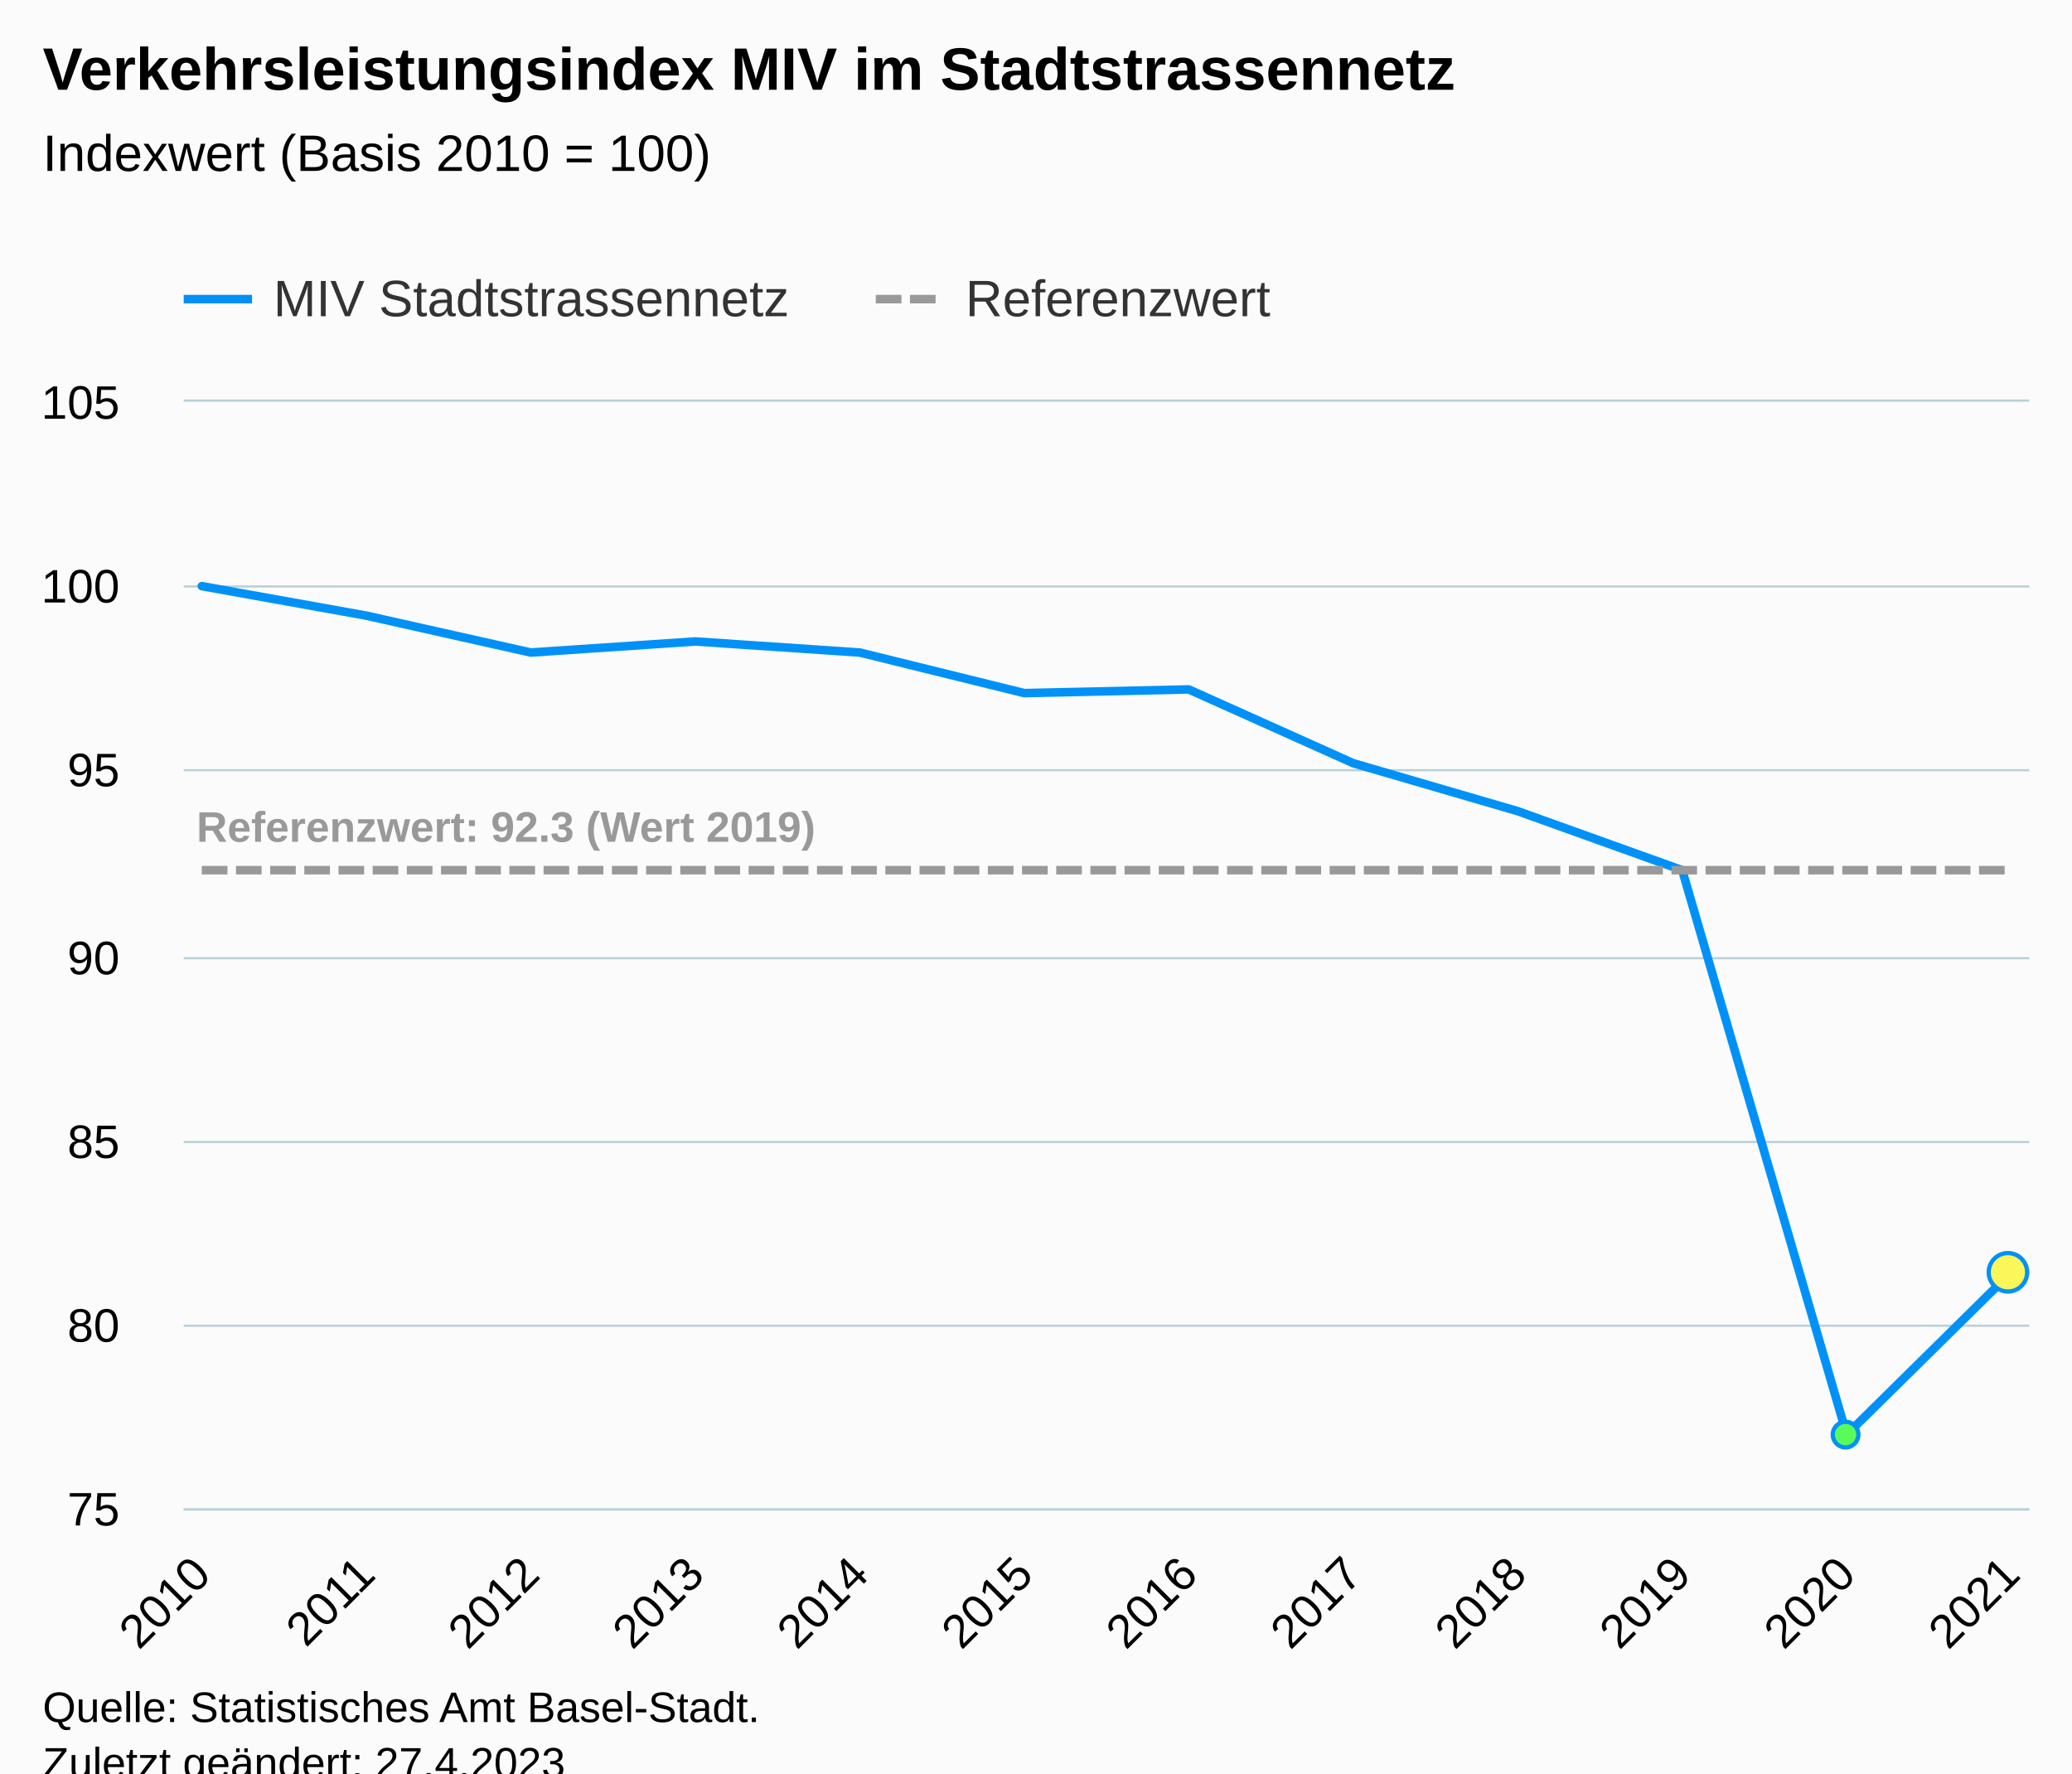
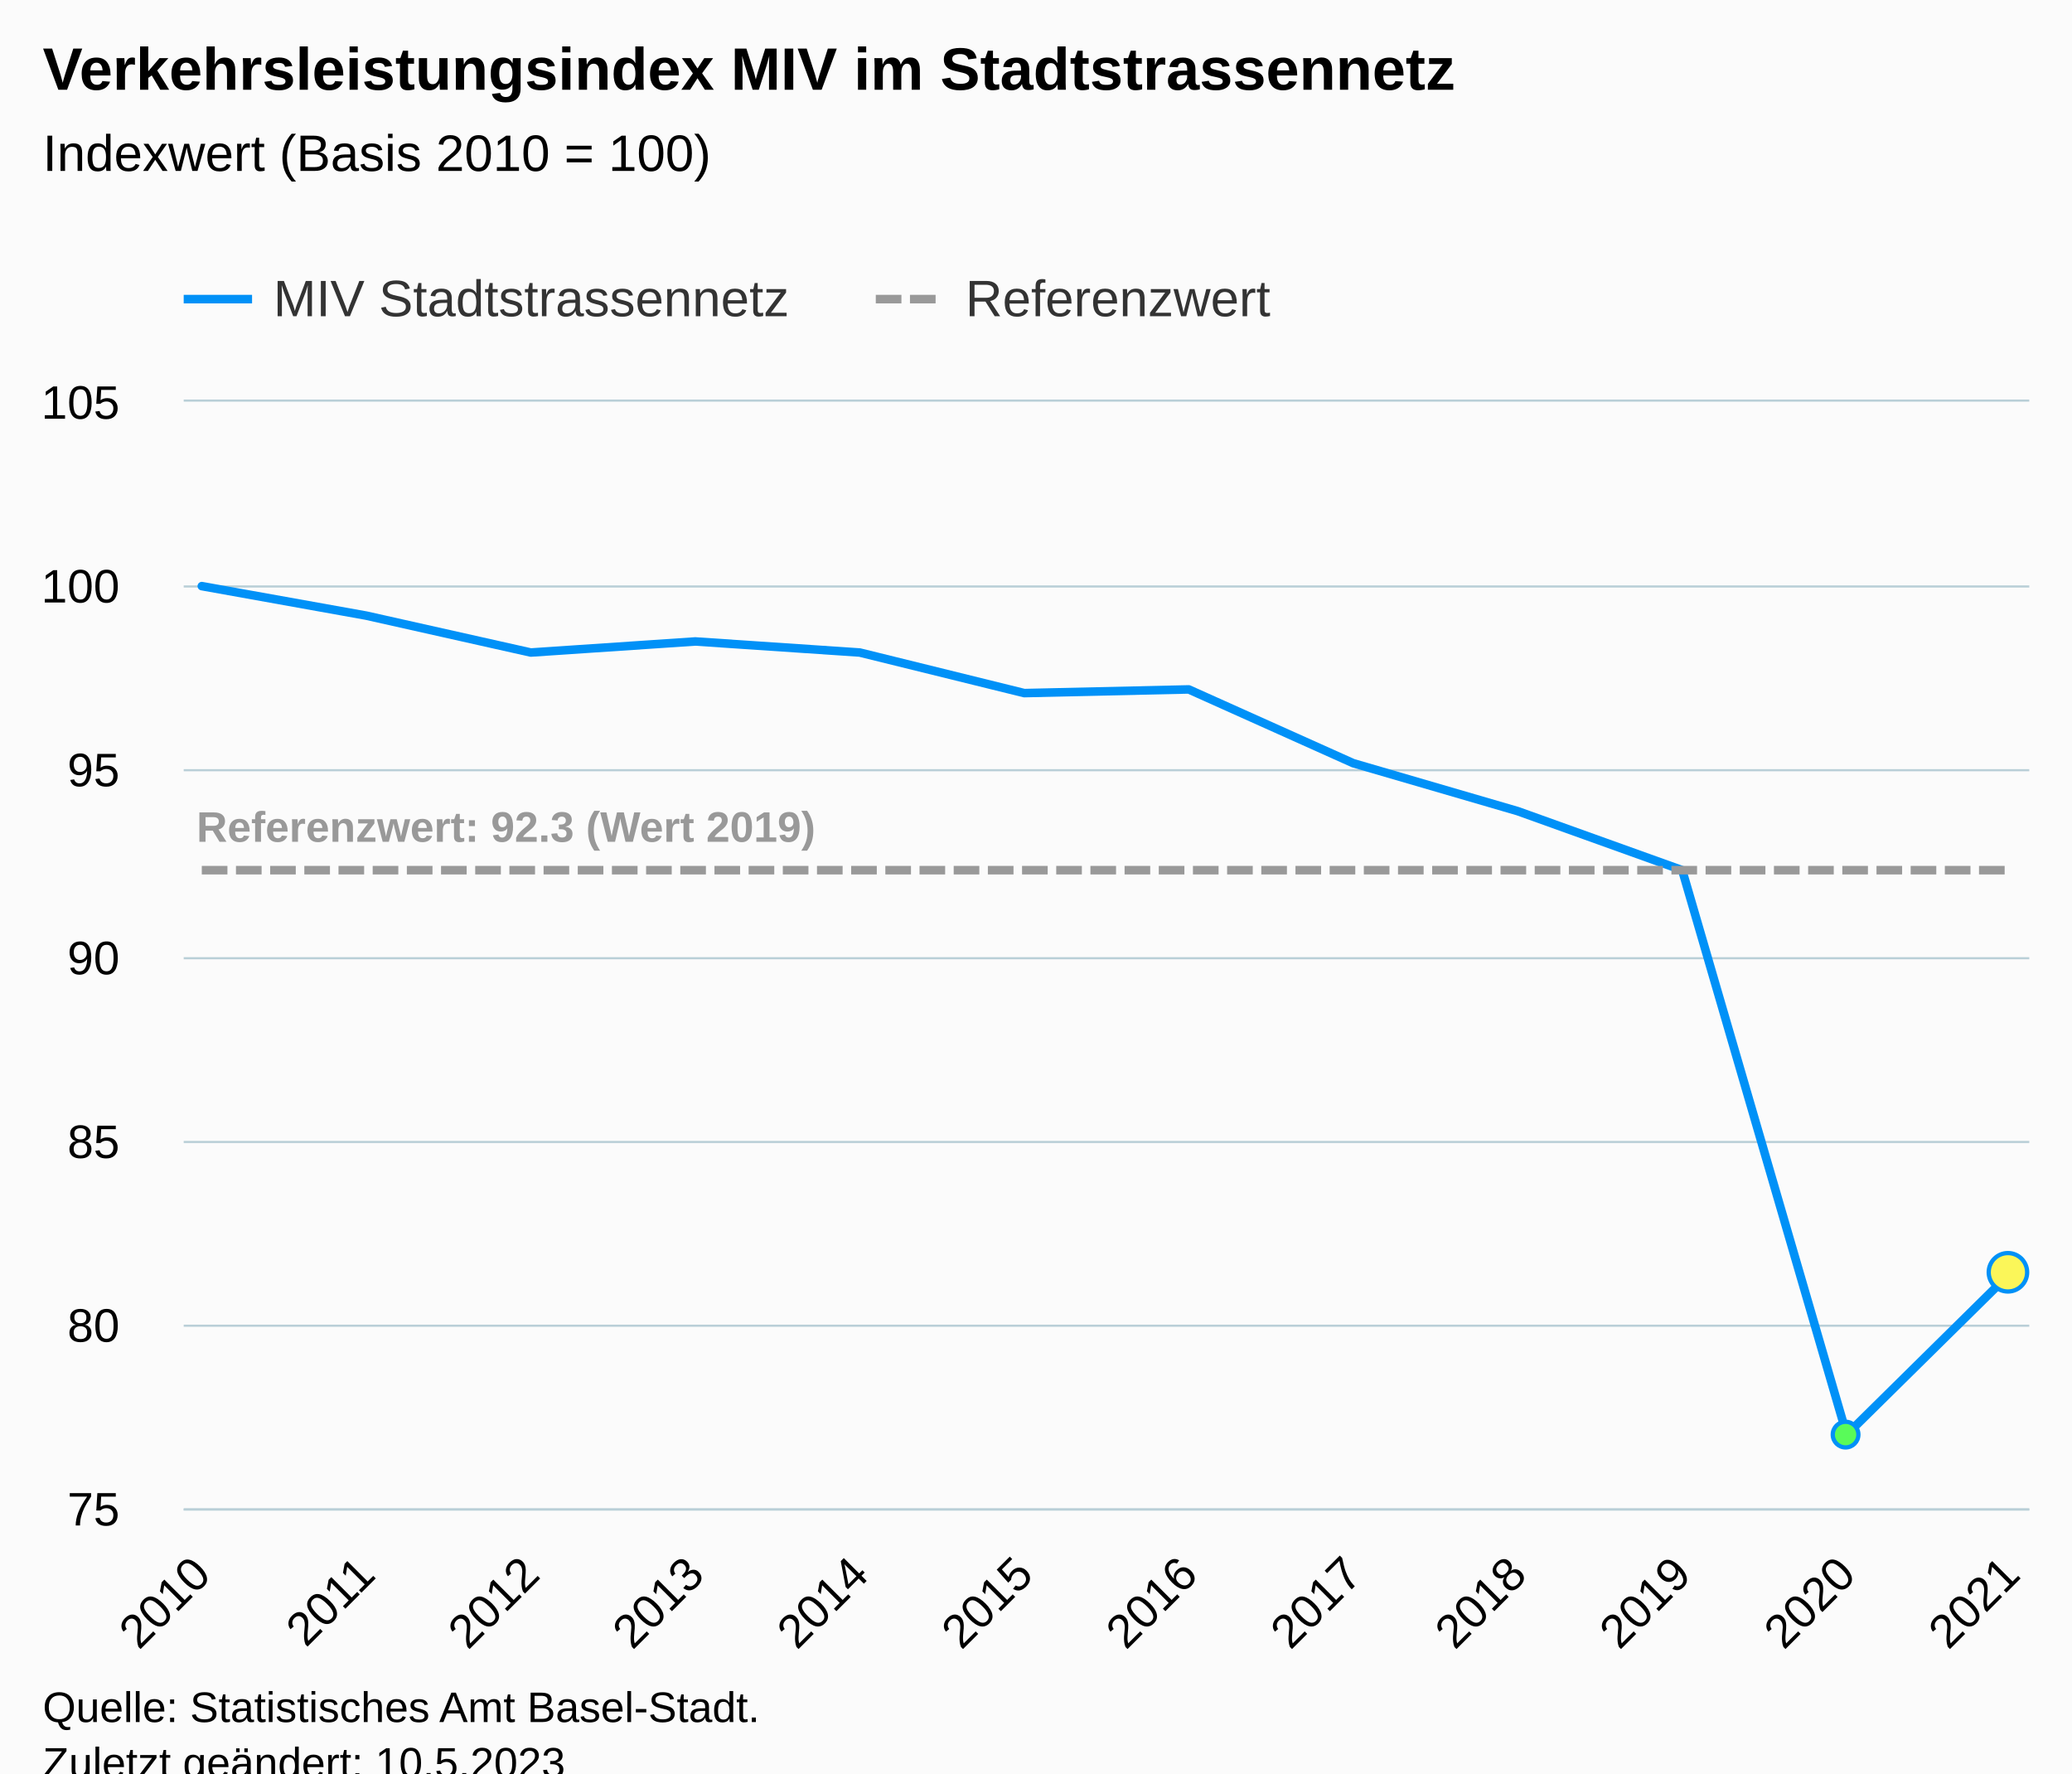
<svg xmlns="http://www.w3.org/2000/svg" version="1.1" class="highcharts-root" style="font-family:Arial;font-size:12px;" viewBox="0 0 485 415">
  <defs>
-     <clipPath id="highcharts-l5snq0f-43-">
+     <clipPath id="highcharts-i7yfvg1-43-">
      <rect x="0" y="0" width="432" height="259" fill="none" />
    </clipPath>
-     <clipPath id="highcharts-l5snq0f-56-">
+     <clipPath id="highcharts-i7yfvg1-56-">
      <rect x="0" y="0" width="432" height="259" fill="none" />
    </clipPath>
-     <clipPath id="highcharts-l5snq0f-81-">
+     <clipPath id="highcharts-i7yfvg1-81-">
      <rect x="43" y="94" width="432" height="259" fill="none" />
    </clipPath>
  </defs>
  <rect fill="#fbfbfb" class="highcharts-background" x="0" y="0" width="485" height="428" rx="0" ry="0" />
  <rect fill="none" class="highcharts-plot-background" x="43" y="94" width="432" height="259" />
  <g class="highcharts-pane-group" data-z-index="0" />
  <g class="highcharts-grid highcharts-xaxis-grid" data-z-index="1">
    <path fill="none" data-z-index="1" class="highcharts-grid-line" d="M 46.5 94 L 46.5 353" opacity="1" />
    <path fill="none" data-z-index="1" class="highcharts-grid-line" d="M 85.5 94 L 85.5 353" opacity="1" />
    <path fill="none" data-z-index="1" class="highcharts-grid-line" d="M 123.5 94 L 123.5 353" opacity="1" />
    <path fill="none" data-z-index="1" class="highcharts-grid-line" d="M 162.5 94 L 162.5 353" opacity="1" />
    <path fill="none" data-z-index="1" class="highcharts-grid-line" d="M 200.5 94 L 200.5 353" opacity="1" />
    <path fill="none" data-z-index="1" class="highcharts-grid-line" d="M 239.5 94 L 239.5 353" opacity="1" />
    <path fill="none" data-z-index="1" class="highcharts-grid-line" d="M 277.5 94 L 277.5 353" opacity="1" />
    <path fill="none" data-z-index="1" class="highcharts-grid-line" d="M 316.5 94 L 316.5 353" opacity="1" />
    <path fill="none" data-z-index="1" class="highcharts-grid-line" d="M 354.5 94 L 354.5 353" opacity="1" />
    <path fill="none" data-z-index="1" class="highcharts-grid-line" d="M 393.5 94 L 393.5 353" opacity="1" />
    <path fill="none" data-z-index="1" class="highcharts-grid-line" d="M 431.5 94 L 431.5 353" opacity="1" />
    <path fill="none" data-z-index="1" class="highcharts-grid-line" d="M 470.5 94 L 470.5 353" opacity="1" />
  </g>
  <g class="highcharts-grid highcharts-yaxis-grid" data-z-index="1">
    <path fill="none" stroke="#B9CFD7" stroke-width="0.5" data-z-index="1" class="highcharts-grid-line" d="M 43 353.25 L 475 353.25" opacity="1" />
    <path fill="none" stroke="#B9CFD7" stroke-width="0.5" data-z-index="1" class="highcharts-grid-line" d="M 43 310.25 L 475 310.25" opacity="1" />
    <path fill="none" stroke="#B9CFD7" stroke-width="0.5" data-z-index="1" class="highcharts-grid-line" d="M 43 267.25 L 475 267.25" opacity="1" />
    <path fill="none" stroke="#B9CFD7" stroke-width="0.5" data-z-index="1" class="highcharts-grid-line" d="M 43 224.25 L 475 224.25" opacity="1" />
    <path fill="none" stroke="#B9CFD7" stroke-width="0.5" data-z-index="1" class="highcharts-grid-line" d="M 43 180.25 L 475 180.25" opacity="1" />
    <path fill="none" stroke="#B9CFD7" stroke-width="0.5" data-z-index="1" class="highcharts-grid-line" d="M 43 137.25 L 475 137.25" opacity="1" />
    <path fill="none" stroke="#B9CFD7" stroke-width="0.5" data-z-index="1" class="highcharts-grid-line" d="M 43 93.75 L 475 93.75" opacity="1" />
  </g>
  <rect fill="none" class="highcharts-plot-border" data-z-index="1" x="43" y="94" width="432" height="259" />
  <g class="highcharts-axis highcharts-xaxis" data-z-index="2">
    <path fill="none" class="highcharts-axis-line" stroke="#B9CFD7" stroke-width="0.5" data-z-index="7" d="M 43 353.25 L 475 353.25" />
  </g>
  <g class="highcharts-axis highcharts-yaxis" data-z-index="2">
    <path fill="none" class="highcharts-axis-line" data-z-index="7" d="M 43 94 L 43 353" />
  </g>
  <g class="highcharts-series-group" data-z-index="3">
-     <g class="highcharts-series highcharts-series-0 highcharts-line-series" data-z-index="0.1" opacity="1" transform="translate(43,94) scale(1 1)" clip-path="url(#highcharts-l5snq0f-56-)">
+     <g class="highcharts-series highcharts-series-0 highcharts-line-series" data-z-index="0.1" opacity="1" transform="translate(43,94) scale(1 1)" clip-path="url(#highcharts-i7yfvg1-56-)">
      <path fill="none" d="M 4.235 43.167 L 42.738 50.073 L 81.241 58.707 L 119.743 56.117 L 158.246 58.707 L 196.749 68.203 L 235.251 67.34 L 273.754 84.607 L 312.257 95.83 L 350.759 109.643 L 389.262 241.733 L 427.765 203.747" class="highcharts-graph" data-z-index="1" stroke="#0091f7" stroke-width="2" stroke-linejoin="round" stroke-linecap="round" />
    </g>
    <g class="highcharts-markers highcharts-series-0 highcharts-line-series" data-z-index="0.1" opacity="1" transform="translate(43,94) scale(1 1)" clip-path="none">
      <path fill="#59fb59" d="M 389 244.733 A 3 3 0 1 1 389.003 244.733 Z" stroke="#0091f7" stroke-width="1" opacity="1" class="highcharts-point" />
      <path fill="#fbf659" d="M 427 208.247 A 4.5 4.5 0 1 1 427.004 208.247 Z" stroke="#0091f7" stroke-width="1" opacity="1" class="highcharts-point" />
    </g>
-     <g class="highcharts-series highcharts-series-1 highcharts-line-series" data-z-index="0.1" opacity="1" transform="translate(43,94) scale(1 1)" clip-path="url(#highcharts-l5snq0f-56-)">
+     <g class="highcharts-series highcharts-series-1 highcharts-line-series" data-z-index="0.1" opacity="1" transform="translate(43,94) scale(1 1)" clip-path="url(#highcharts-i7yfvg1-56-)">
      <path fill="none" d="M 4.235 109.643 L 42.738 109.643 L 81.241 109.643 L 119.743 109.643 L 158.246 109.643 L 196.749 109.643 L 235.251 109.643 L 273.754 109.643 L 312.257 109.643 L 350.759 109.643 L 389.262 109.643 L 427.765 109.643" class="highcharts-graph" data-z-index="1" stroke="#999999" stroke-width="2" stroke-dasharray="6,2" />
    </g>
    <g class="highcharts-markers highcharts-series-1 highcharts-line-series" data-z-index="0.1" opacity="1" transform="translate(43,94) scale(1 1)" clip-path="none" />
-     <g class="highcharts-series highcharts-series-2 highcharts-line-series highcharts-color-0" visibility="hidden" data-z-index="0.1" opacity="1" transform="translate(43,94) scale(1 1)" clip-path="url(#highcharts-l5snq0f-56-)">
+     <g class="highcharts-series highcharts-series-2 highcharts-line-series highcharts-color-0" visibility="hidden" data-z-index="0.1" opacity="1" transform="translate(43,94) scale(1 1)" clip-path="url(#highcharts-i7yfvg1-56-)">
      <path fill="none" d="M 389.262 906.5 L 427.765 897.867" class="highcharts-graph" data-z-index="1" stroke="#7cb5ec" stroke-width="2" stroke-linejoin="round" stroke-linecap="round" />
    </g>
    <g class="highcharts-markers highcharts-series-2 highcharts-line-series highcharts-color-0" visibility="hidden" data-z-index="0.1" opacity="1" transform="translate(43,94) scale(1 1)" clip-path="none" />
  </g>
  <text x="10" text-anchor="start" class="highcharts-title" data-z-index="4" style="color:#000000;font-size:14px;font-weight:bold;fill:#000000;" y="21">
    <tspan>Verkehrsleistungsindex MIV im Stadtstrassennetz</tspan>
  </text>
  <text x="10" text-anchor="start" class="highcharts-subtitle" data-z-index="4" style="color:#000000;font-size:12px;font-weight:normal;fill:#000000;" y="40">
    <tspan>Indexwert (Basis 2010 = 100)</tspan>
  </text>
  <text x="10" text-anchor="start" class="highcharts-caption" data-z-index="4" style="color:#666666;fill:#666666;" y="400" />
  <g class="highcharts-data-labels highcharts-series-1 highcharts-line-series" data-z-index="6" opacity="1" transform="translate(43,94) scale(1 1)">
    <g class="highcharts-label highcharts-data-label highcharts-data-label-color-undefined" data-z-index="1" transform="translate(-2,88)">
      <text x="5" data-z-index="1" y="15" style="color:#999999;font-size:10px;font-weight:bold;fill:#999999;">
        <tspan>Referenzwert: 92.3 (Wert 2019)</tspan>
      </text>
    </g>
  </g>
  <g class="highcharts-legend" data-z-index="7" transform="translate(35,56)">
    <rect fill="none" class="highcharts-legend-box" rx="0" ry="0" x="0" y="0" width="271" height="26" visibility="visible" />
    <g data-z-index="1">
      <g>
        <g class="highcharts-legend-item highcharts-line-series highcharts-color-undefined highcharts-series-0" data-z-index="1" transform="translate(8,3)">
          <path fill="none" d="M 0 11 L 16 11" class="highcharts-graph" stroke="#0091f7" stroke-width="2" />
          <text x="21" style="color:#333333;cursor:pointer;font-size:12px;font-weight:normal;fill:#333333;" text-anchor="start" data-z-index="2" y="15">
            <tspan>MIV Stadtstrassennetz</tspan>
          </text>
        </g>
        <g class="highcharts-legend-item highcharts-line-series highcharts-color-undefined highcharts-series-1" data-z-index="1" transform="translate(170,3)">
          <path fill="none" d="M 0 11 L 16 11" class="highcharts-graph" stroke-dasharray="6,2" stroke="#999999" stroke-width="2" />
          <text x="21" y="15" style="color:#333333;cursor:pointer;font-size:12px;font-weight:normal;fill:#333333;" text-anchor="start" data-z-index="2">
            <tspan>Referenzwert</tspan>
          </text>
        </g>
      </g>
    </g>
  </g>
  <g class="highcharts-axis-labels highcharts-xaxis-labels" data-z-index="7">
    <text x="49.828" style="color:#000000;cursor:default;font-size:11px;fill:#000000;" text-anchor="end" transform="translate(0,0) rotate(-45 49.82802 369)" y="369" opacity="1">2010</text>
    <text x="88.331" style="color:#000000;cursor:default;font-size:11px;fill:#000000;" text-anchor="end" transform="translate(0,0) rotate(-45 88.33069 369)" y="369" opacity="1">2011</text>
    <text x="126.833" style="color:#000000;cursor:default;font-size:11px;fill:#000000;" text-anchor="end" transform="translate(0,0) rotate(-45 126.8334 369)" y="369" opacity="1">2012</text>
    <text x="165.336" style="color:#000000;cursor:default;font-size:11px;fill:#000000;" text-anchor="end" transform="translate(0,0) rotate(-45 165.336 369)" y="369" opacity="1">2013</text>
    <text x="203.839" style="color:#000000;cursor:default;font-size:11px;fill:#000000;" text-anchor="end" transform="translate(0,0) rotate(-45 203.8387 369)" y="369" opacity="1">2014</text>
    <text x="242.341" style="color:#000000;cursor:default;font-size:11px;fill:#000000;" text-anchor="end" transform="translate(0,0) rotate(-45 242.3414 369)" y="369" opacity="1">2015</text>
    <text x="280.844" style="color:#000000;cursor:default;font-size:11px;fill:#000000;" text-anchor="end" transform="translate(0,0) rotate(-45 280.8441 369)" y="369" opacity="1">2016</text>
    <text x="319.347" style="color:#000000;cursor:default;font-size:11px;fill:#000000;" text-anchor="end" transform="translate(0,0) rotate(-45 319.3467 369)" y="369" opacity="1">2017</text>
    <text x="357.849" style="color:#000000;cursor:default;font-size:11px;fill:#000000;" text-anchor="end" transform="translate(0,0) rotate(-45 357.8494 369)" y="369" opacity="1">2018</text>
    <text x="396.352" style="color:#000000;cursor:default;font-size:11px;fill:#000000;" text-anchor="end" transform="translate(0,0) rotate(-45 396.3521 369)" y="369" opacity="1">2019</text>
    <text x="434.855" style="color:#000000;cursor:default;font-size:11px;fill:#000000;" text-anchor="end" transform="translate(0,0) rotate(-45 434.8548 369)" y="369" opacity="1">2020</text>
    <text x="473.357" style="color:#000000;cursor:default;font-size:11px;fill:#000000;" text-anchor="end" transform="translate(0,0) rotate(-45 473.3574 369)" y="369" opacity="1">2021</text>
  </g>
  <g class="highcharts-axis-labels highcharts-yaxis-labels" data-z-index="7">
    <text x="28" style="color:#000000;cursor:default;font-size:11px;fill:#000000;" text-anchor="end" transform="translate(0,0)" y="357" opacity="1">75</text>
    <text x="28" style="color:#000000;cursor:default;font-size:11px;fill:#000000;" text-anchor="end" transform="translate(0,0)" y="314" opacity="1">80</text>
    <text x="28" style="color:#000000;cursor:default;font-size:11px;fill:#000000;" text-anchor="end" transform="translate(0,0)" y="271" opacity="1">85</text>
    <text x="28" style="color:#000000;cursor:default;font-size:11px;fill:#000000;" text-anchor="end" transform="translate(0,0)" y="228" opacity="1">90</text>
    <text x="28" style="color:#000000;cursor:default;font-size:11px;fill:#000000;" text-anchor="end" transform="translate(0,0)" y="184" opacity="1">95</text>
    <text x="28" style="color:#000000;cursor:default;font-size:11px;fill:#000000;" text-anchor="end" transform="translate(0,0)" y="141" opacity="1">100</text>
    <text x="28" style="color:#000000;cursor:default;font-size:11px;fill:#000000;" text-anchor="end" transform="translate(0,0)" y="98" opacity="1">105</text>
  </g>
  <text x="10" class="highcharts-credits" text-anchor="start" data-z-index="8" style="cursor:default;color:#000000;font-size:10px;fill:#000000;" y="403">
    <tspan>Quelle: Statistisches Amt Basel-Stadt.</tspan>
-     <tspan x="10" dy="13">Zuletzt geändert: 27.4.2023</tspan>
+     <tspan x="10" dy="13">Zuletzt geändert: 10.5.2023</tspan>
  </text>
-   <g class="highcharts-control-points" data-z-index="99" clip-path="url(#highcharts-l5snq0f-81-)" />
+   <g class="highcharts-control-points" data-z-index="99" clip-path="url(#highcharts-i7yfvg1-81-)" />
</svg>
